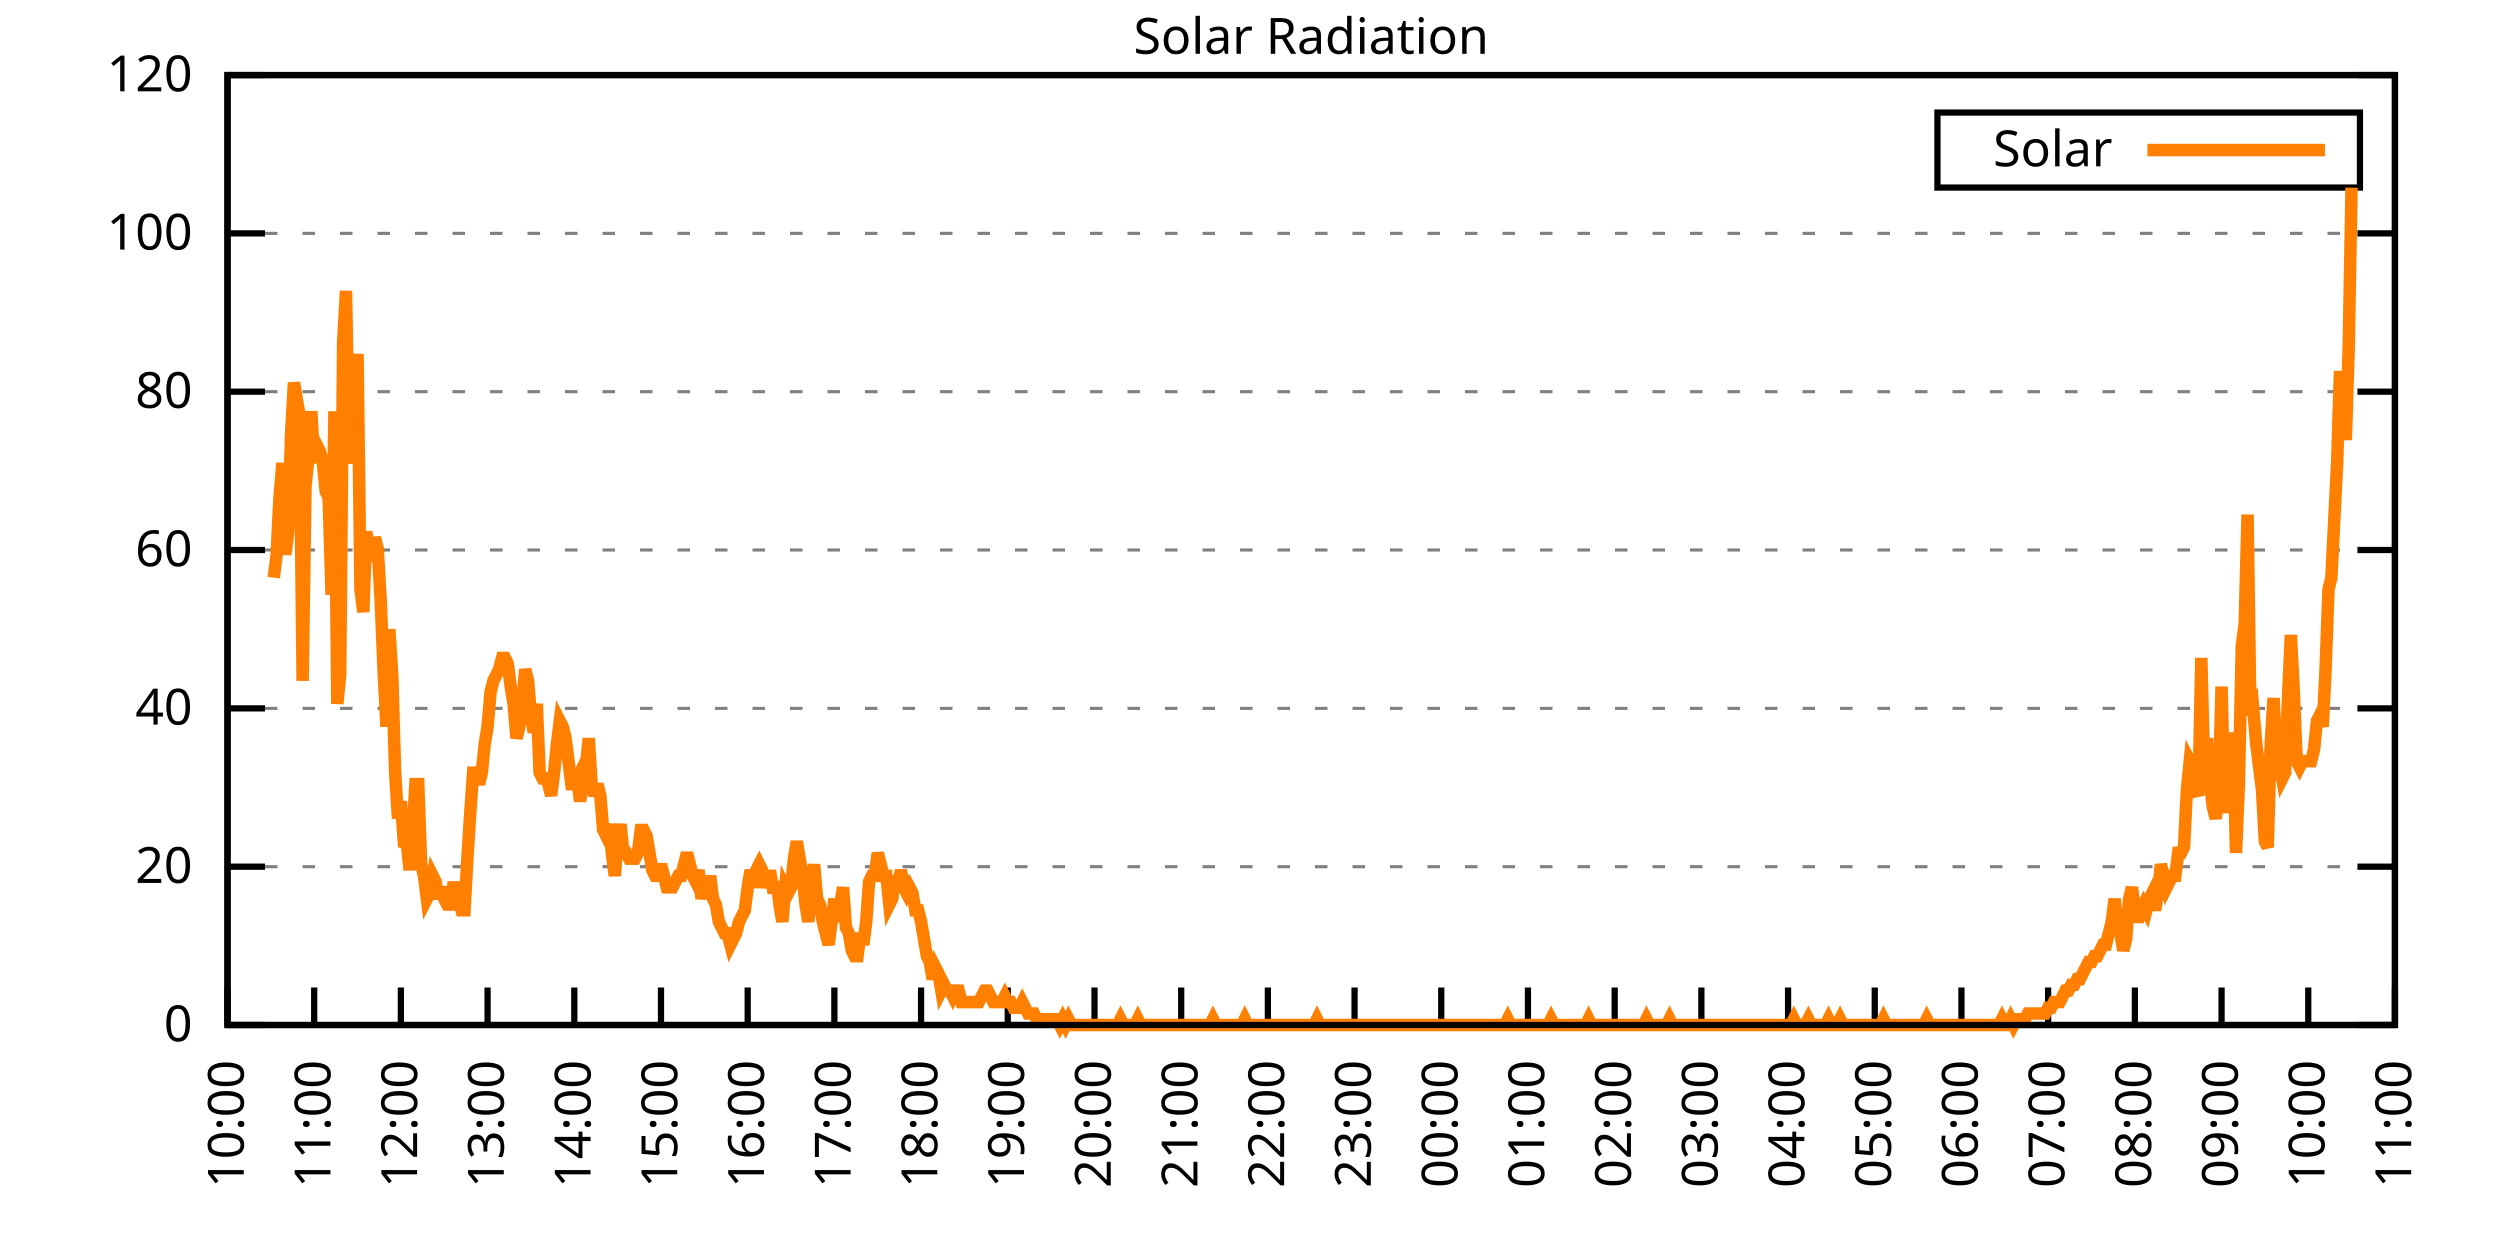
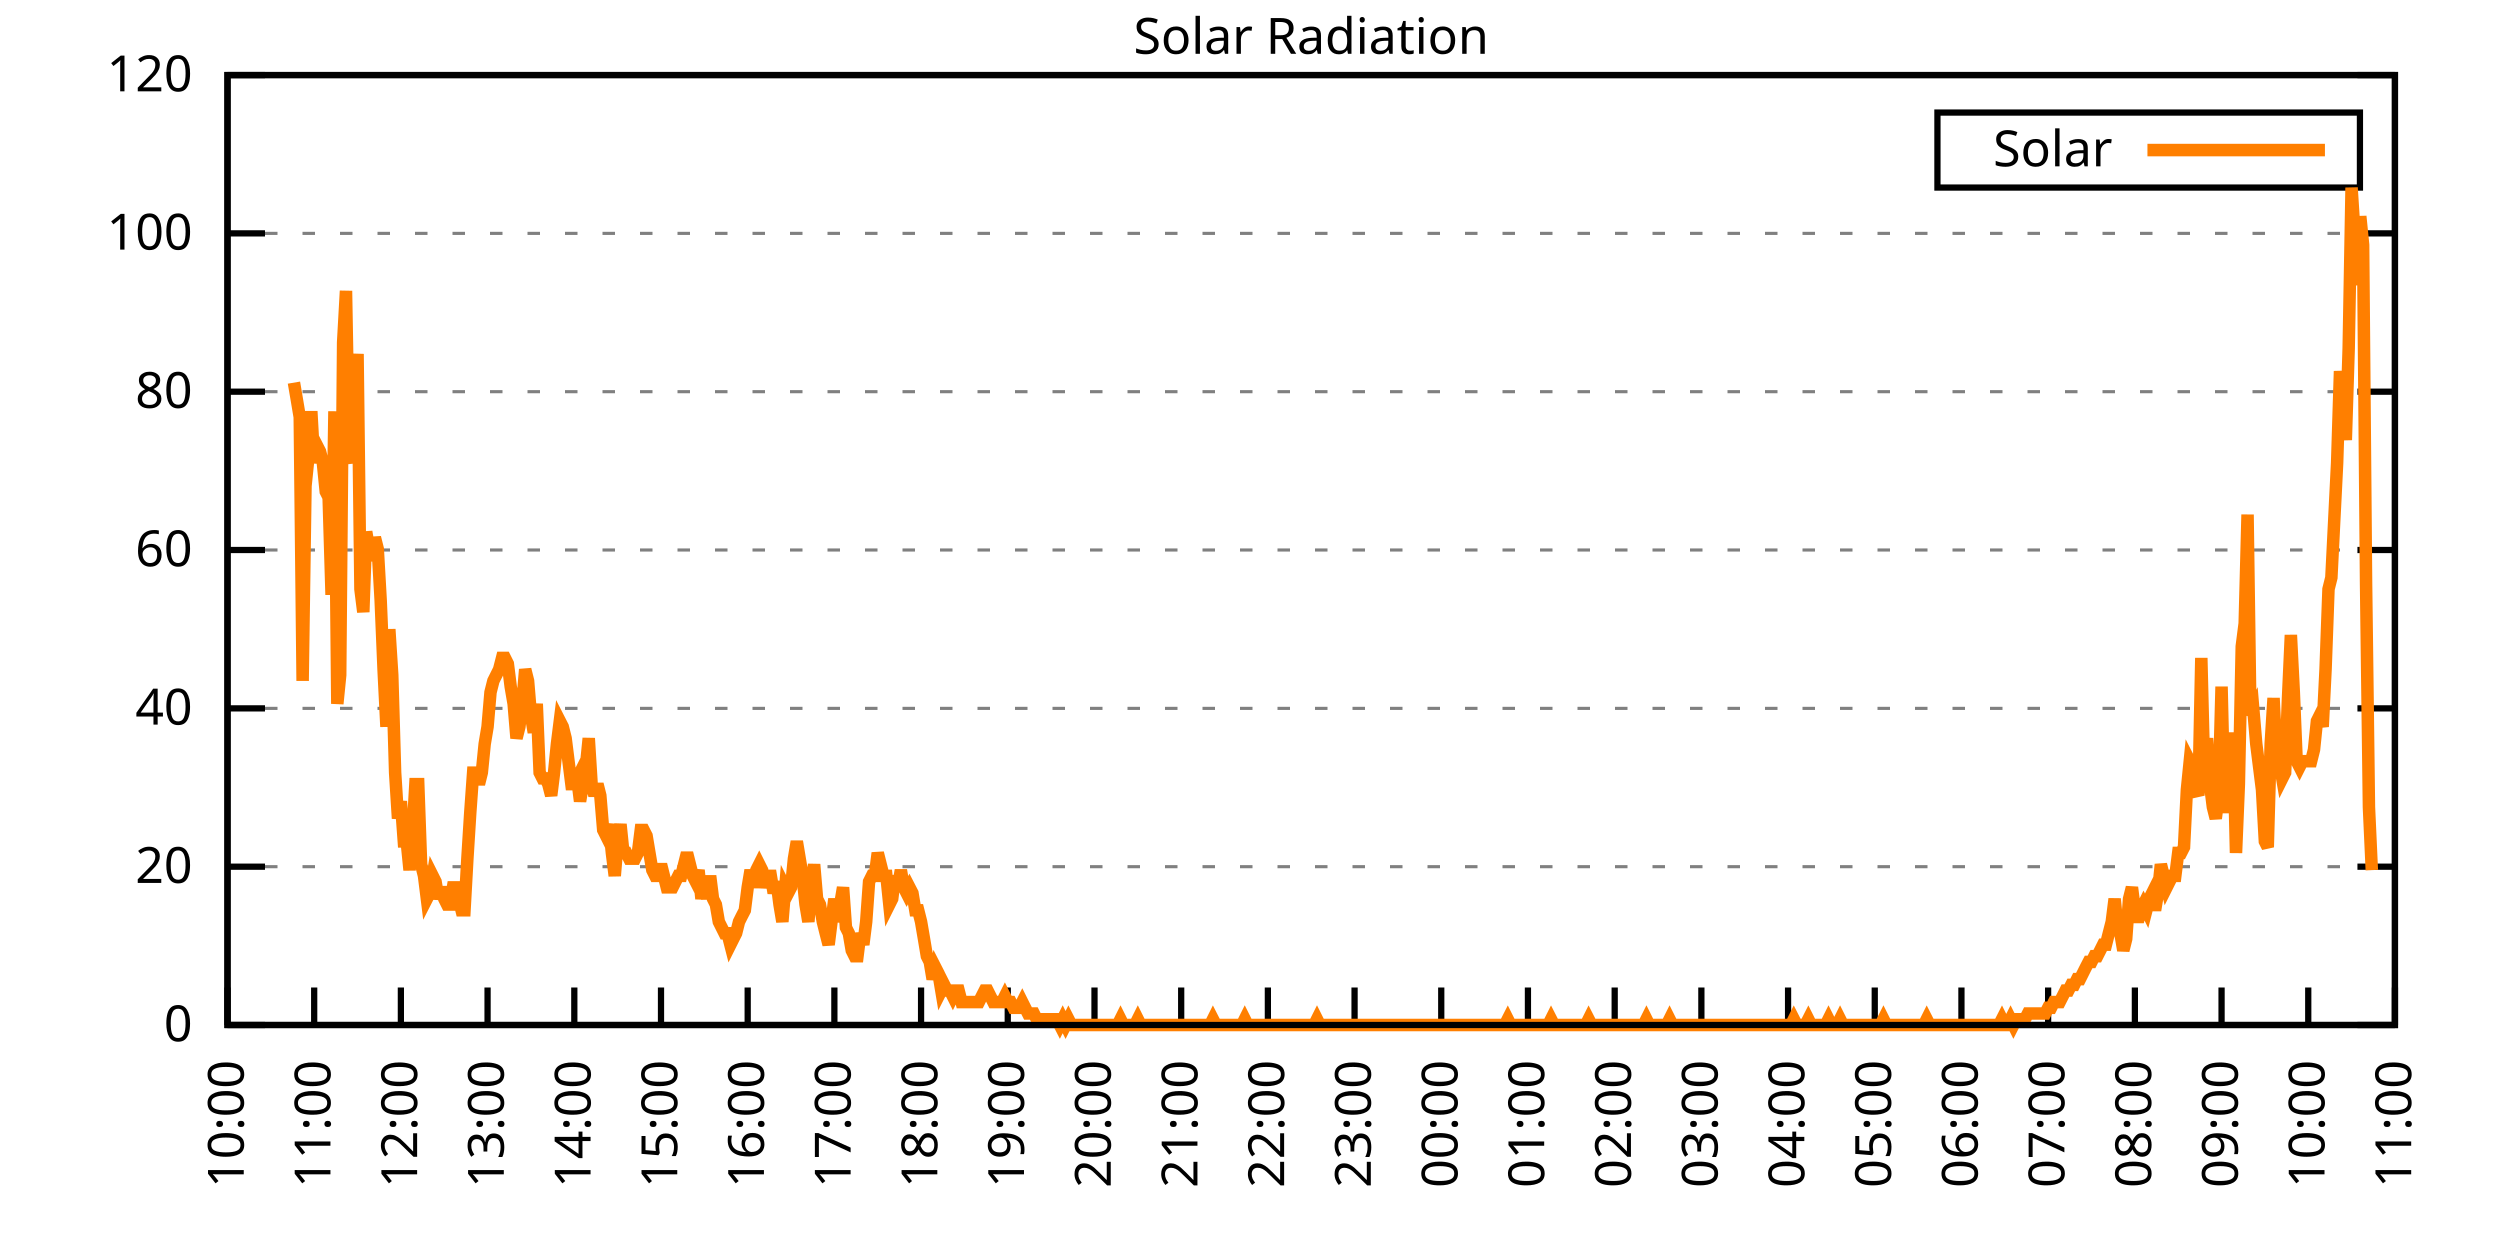
<svg xmlns="http://www.w3.org/2000/svg" xmlns:xlink="http://www.w3.org/1999/xlink" width="400" height="200" viewBox="0 0 400 200">
  <g id="gnuplot_canvas">
    <rect x="0" y="0" width="400" height="200" fill="none" />
    <defs>
      <circle id="gpDot" r="0.5" stroke-width="0.5" stroke="currentColor" />
      <path id="gpPt0" stroke-width="0.333" stroke="currentColor" d="M-1,0 h2 M0,-1 v2" />
      <path id="gpPt1" stroke-width="0.333" stroke="currentColor" d="M-1,-1 L1,1 M1,-1 L-1,1" />
      <path id="gpPt2" stroke-width="0.333" stroke="currentColor" d="M-1,0 L1,0 M0,-1 L0,1 M-1,-1 L1,1 M-1,1 L1,-1" />
      <rect id="gpPt3" stroke-width="0.333" stroke="currentColor" x="-1" y="-1" width="2" height="2" />
      <rect id="gpPt4" stroke-width="0.333" stroke="currentColor" fill="currentColor" x="-1" y="-1" width="2" height="2" />
      <circle id="gpPt5" stroke-width="0.333" stroke="currentColor" cx="0" cy="0" r="1" />
      <use xlink:href="#gpPt5" id="gpPt6" fill="currentColor" stroke="none" />
      <path id="gpPt7" stroke-width="0.333" stroke="currentColor" d="M0,-1.33 L-1.33,0.67 L1.33,0.67 z" />
      <use xlink:href="#gpPt7" id="gpPt8" fill="currentColor" stroke="none" />
      <use xlink:href="#gpPt7" id="gpPt9" stroke="currentColor" transform="rotate(180)" />
      <use xlink:href="#gpPt9" id="gpPt10" fill="currentColor" stroke="none" />
      <use xlink:href="#gpPt3" id="gpPt11" stroke="currentColor" transform="rotate(45)" />
      <use xlink:href="#gpPt11" id="gpPt12" fill="currentColor" stroke="none" />
      <path id="gpPt13" stroke-width="0.333" stroke="currentColor" d="M0,1.330 L1.265,0.411 L0.782,-1.067 L-0.782,-1.076 L-1.265,0.411 z" />
      <use xlink:href="#gpPt13" id="gpPt14" fill="currentColor" stroke="none" />
      <filter id="textbox" filterUnits="objectBoundingBox" x="0" y="0" height="1" width="1">
        <feFlood flood-color="white" flood-opacity="1" result="bgnd" />
        <feComposite in="SourceGraphic" in2="bgnd" operator="atop" />
      </filter>
      <filter id="greybox" filterUnits="objectBoundingBox" x="0" y="0" height="1" width="1">
        <feFlood flood-color="lightgrey" flood-opacity="1" result="grey" />
        <feComposite in="SourceGraphic" in2="grey" operator="atop" />
      </filter>
    </defs>
    <g fill="none" color="white" stroke="currentColor" stroke-width="1.00" stroke-linecap="butt" stroke-linejoin="miter">
</g>
    <g fill="none" color="black" stroke="currentColor" stroke-width="1.00" stroke-linecap="butt" stroke-linejoin="miter">
      <g stroke="none" shape-rendering="crispEdges">
        <polygon fill="rgb(255, 255, 255)" points="36.40,164.00 383.18,164.00 383.18,12.02 36.40,12.02 " />
      </g>
    </g>
    <g fill="none" color="black" stroke="currentColor" stroke-width="1.00" stroke-linecap="butt" stroke-linejoin="miter">
</g>
    <g fill="none" color="black" stroke="black" stroke-width="0.50" stroke-linecap="butt" stroke-linejoin="miter">
</g>
    <g fill="none" color="gray" stroke="currentColor" stroke-width="0.50" stroke-linecap="butt" stroke-linejoin="miter">
      <path stroke="gray" stroke-dasharray="2,4" class="gridline" d="M36.40,164.00 L383.19,164.00  " />
    </g>
    <g fill="none" color="gray" stroke="gray" stroke-width="1.00" stroke-linecap="butt" stroke-linejoin="miter">
</g>
    <g fill="none" color="black" stroke="currentColor" stroke-width="1.00" stroke-linecap="butt" stroke-linejoin="miter">
      <path stroke="black" d="M36.40,164.00 L42.40,164.00 M383.19,164.00 L377.19,164.00  " />
      <g transform="translate(30.80,166.60)" stroke="none" fill="black" font-family="Sans" font-size="8.00" text-anchor="end">
        <text>
          <tspan font-family="Sans"> 0</tspan>
        </text>
      </g>
    </g>
    <g fill="none" color="black" stroke="currentColor" stroke-width="1.00" stroke-linecap="butt" stroke-linejoin="miter">
</g>
    <g fill="none" color="black" stroke="black" stroke-width="0.50" stroke-linecap="butt" stroke-linejoin="miter">
</g>
    <g fill="none" color="gray" stroke="currentColor" stroke-width="0.50" stroke-linecap="butt" stroke-linejoin="miter">
      <path stroke="gray" stroke-dasharray="2,4" class="gridline" d="M36.40,138.67 L383.19,138.67  " />
    </g>
    <g fill="none" color="gray" stroke="gray" stroke-width="1.00" stroke-linecap="butt" stroke-linejoin="miter">
</g>
    <g fill="none" color="black" stroke="currentColor" stroke-width="1.00" stroke-linecap="butt" stroke-linejoin="miter">
      <path stroke="black" d="M36.40,138.67 L42.40,138.67 M383.19,138.67 L377.19,138.67  " />
      <g transform="translate(30.80,141.27)" stroke="none" fill="black" font-family="Sans" font-size="8.00" text-anchor="end">
        <text>
          <tspan font-family="Sans"> 20</tspan>
        </text>
      </g>
    </g>
    <g fill="none" color="black" stroke="currentColor" stroke-width="1.00" stroke-linecap="butt" stroke-linejoin="miter">
</g>
    <g fill="none" color="black" stroke="black" stroke-width="0.50" stroke-linecap="butt" stroke-linejoin="miter">
</g>
    <g fill="none" color="gray" stroke="currentColor" stroke-width="0.50" stroke-linecap="butt" stroke-linejoin="miter">
      <path stroke="gray" stroke-dasharray="2,4" class="gridline" d="M36.40,113.34 L383.19,113.34  " />
    </g>
    <g fill="none" color="gray" stroke="gray" stroke-width="1.00" stroke-linecap="butt" stroke-linejoin="miter">
</g>
    <g fill="none" color="black" stroke="currentColor" stroke-width="1.00" stroke-linecap="butt" stroke-linejoin="miter">
      <path stroke="black" d="M36.40,113.34 L42.40,113.34 M383.19,113.34 L377.19,113.34  " />
      <g transform="translate(30.80,115.94)" stroke="none" fill="black" font-family="Sans" font-size="8.00" text-anchor="end">
        <text>
          <tspan font-family="Sans"> 40</tspan>
        </text>
      </g>
    </g>
    <g fill="none" color="black" stroke="currentColor" stroke-width="1.00" stroke-linecap="butt" stroke-linejoin="miter">
</g>
    <g fill="none" color="black" stroke="black" stroke-width="0.50" stroke-linecap="butt" stroke-linejoin="miter">
</g>
    <g fill="none" color="gray" stroke="currentColor" stroke-width="0.50" stroke-linecap="butt" stroke-linejoin="miter">
      <path stroke="gray" stroke-dasharray="2,4" class="gridline" d="M36.40,88.00 L383.19,88.00  " />
    </g>
    <g fill="none" color="gray" stroke="gray" stroke-width="1.00" stroke-linecap="butt" stroke-linejoin="miter">
</g>
    <g fill="none" color="black" stroke="currentColor" stroke-width="1.00" stroke-linecap="butt" stroke-linejoin="miter">
      <path stroke="black" d="M36.40,88.00 L42.40,88.00 M383.19,88.00 L377.19,88.00  " />
      <g transform="translate(30.80,90.60)" stroke="none" fill="black" font-family="Sans" font-size="8.00" text-anchor="end">
        <text>
          <tspan font-family="Sans"> 60</tspan>
        </text>
      </g>
    </g>
    <g fill="none" color="black" stroke="currentColor" stroke-width="1.00" stroke-linecap="butt" stroke-linejoin="miter">
</g>
    <g fill="none" color="black" stroke="black" stroke-width="0.50" stroke-linecap="butt" stroke-linejoin="miter">
</g>
    <g fill="none" color="gray" stroke="currentColor" stroke-width="0.50" stroke-linecap="butt" stroke-linejoin="miter">
      <path stroke="gray" stroke-dasharray="2,4" class="gridline" d="M36.40,62.67 L383.19,62.67  " />
    </g>
    <g fill="none" color="gray" stroke="gray" stroke-width="1.00" stroke-linecap="butt" stroke-linejoin="miter">
</g>
    <g fill="none" color="black" stroke="currentColor" stroke-width="1.00" stroke-linecap="butt" stroke-linejoin="miter">
      <path stroke="black" d="M36.40,62.67 L42.40,62.67 M383.19,62.67 L377.19,62.67  " />
      <g transform="translate(30.80,65.27)" stroke="none" fill="black" font-family="Sans" font-size="8.00" text-anchor="end">
        <text>
          <tspan font-family="Sans"> 80</tspan>
        </text>
      </g>
    </g>
    <g fill="none" color="black" stroke="currentColor" stroke-width="1.00" stroke-linecap="butt" stroke-linejoin="miter">
</g>
    <g fill="none" color="black" stroke="black" stroke-width="0.50" stroke-linecap="butt" stroke-linejoin="miter">
</g>
    <g fill="none" color="gray" stroke="currentColor" stroke-width="0.50" stroke-linecap="butt" stroke-linejoin="miter">
      <path stroke="gray" stroke-dasharray="2,4" class="gridline" d="M36.40,37.34 L383.19,37.34  " />
    </g>
    <g fill="none" color="gray" stroke="gray" stroke-width="1.00" stroke-linecap="butt" stroke-linejoin="miter">
</g>
    <g fill="none" color="black" stroke="currentColor" stroke-width="1.00" stroke-linecap="butt" stroke-linejoin="miter">
      <path stroke="black" d="M36.40,37.34 L42.40,37.34 M383.19,37.34 L377.19,37.34  " />
      <g transform="translate(30.80,39.94)" stroke="none" fill="black" font-family="Sans" font-size="8.00" text-anchor="end">
        <text>
          <tspan font-family="Sans"> 100</tspan>
        </text>
      </g>
    </g>
    <g fill="none" color="black" stroke="currentColor" stroke-width="1.00" stroke-linecap="butt" stroke-linejoin="miter">
</g>
    <g fill="none" color="black" stroke="black" stroke-width="0.50" stroke-linecap="butt" stroke-linejoin="miter">
</g>
    <g fill="none" color="gray" stroke="currentColor" stroke-width="0.50" stroke-linecap="butt" stroke-linejoin="miter">
      <path stroke="gray" stroke-dasharray="2,4" class="gridline" d="M36.40,12.01 L383.19,12.01  " />
    </g>
    <g fill="none" color="gray" stroke="gray" stroke-width="1.00" stroke-linecap="butt" stroke-linejoin="miter">
</g>
    <g fill="none" color="black" stroke="currentColor" stroke-width="1.00" stroke-linecap="butt" stroke-linejoin="miter">
      <path stroke="black" d="M36.40,12.01 L42.40,12.01 M383.19,12.01 L377.19,12.01  " />
      <g transform="translate(30.80,14.61)" stroke="none" fill="black" font-family="Sans" font-size="8.00" text-anchor="end">
        <text>
          <tspan font-family="Sans"> 120</tspan>
        </text>
      </g>
    </g>
    <g fill="none" color="black" stroke="currentColor" stroke-width="1.00" stroke-linecap="butt" stroke-linejoin="miter">
      <path stroke="black" d="M36.40,164.00 L36.40,158.00  " />
      <g transform="translate(39.00,169.60) rotate(270.00)" stroke="none" fill="black" font-family="Sans" font-size="8.00" text-anchor="end">
        <text>
          <tspan font-family="Sans">10:00</tspan>
        </text>
      </g>
    </g>
    <g fill="none" color="black" stroke="currentColor" stroke-width="1.00" stroke-linecap="butt" stroke-linejoin="miter">
      <path stroke="black" d="M50.27,164.00 L50.27,158.00  " />
      <g transform="translate(52.87,169.60) rotate(270.00)" stroke="none" fill="black" font-family="Sans" font-size="8.00" text-anchor="end">
        <text>
          <tspan font-family="Sans">11:00</tspan>
        </text>
      </g>
    </g>
    <g fill="none" color="black" stroke="currentColor" stroke-width="1.00" stroke-linecap="butt" stroke-linejoin="miter">
      <path stroke="black" d="M64.14,164.00 L64.14,158.00  " />
      <g transform="translate(66.74,169.60) rotate(270.00)" stroke="none" fill="black" font-family="Sans" font-size="8.00" text-anchor="end">
        <text>
          <tspan font-family="Sans">12:00</tspan>
        </text>
      </g>
    </g>
    <g fill="none" color="black" stroke="currentColor" stroke-width="1.00" stroke-linecap="butt" stroke-linejoin="miter">
      <path stroke="black" d="M78.01,164.00 L78.01,158.00  " />
      <g transform="translate(80.61,169.60) rotate(270.00)" stroke="none" fill="black" font-family="Sans" font-size="8.00" text-anchor="end">
        <text>
          <tspan font-family="Sans">13:00</tspan>
        </text>
      </g>
    </g>
    <g fill="none" color="black" stroke="currentColor" stroke-width="1.00" stroke-linecap="butt" stroke-linejoin="miter">
      <path stroke="black" d="M91.89,164.00 L91.89,158.00  " />
      <g transform="translate(94.49,169.60) rotate(270.00)" stroke="none" fill="black" font-family="Sans" font-size="8.00" text-anchor="end">
        <text>
          <tspan font-family="Sans">14:00</tspan>
        </text>
      </g>
    </g>
    <g fill="none" color="black" stroke="currentColor" stroke-width="1.00" stroke-linecap="butt" stroke-linejoin="miter">
      <path stroke="black" d="M105.76,164.00 L105.76,158.00  " />
      <g transform="translate(108.36,169.60) rotate(270.00)" stroke="none" fill="black" font-family="Sans" font-size="8.00" text-anchor="end">
        <text>
          <tspan font-family="Sans">15:00</tspan>
        </text>
      </g>
    </g>
    <g fill="none" color="black" stroke="currentColor" stroke-width="1.00" stroke-linecap="butt" stroke-linejoin="miter">
      <path stroke="black" d="M119.63,164.00 L119.63,158.00  " />
      <g transform="translate(122.23,169.60) rotate(270.00)" stroke="none" fill="black" font-family="Sans" font-size="8.00" text-anchor="end">
        <text>
          <tspan font-family="Sans">16:00</tspan>
        </text>
      </g>
    </g>
    <g fill="none" color="black" stroke="currentColor" stroke-width="1.00" stroke-linecap="butt" stroke-linejoin="miter">
      <path stroke="black" d="M133.50,164.00 L133.50,158.00  " />
      <g transform="translate(136.10,169.60) rotate(270.00)" stroke="none" fill="black" font-family="Sans" font-size="8.00" text-anchor="end">
        <text>
          <tspan font-family="Sans">17:00</tspan>
        </text>
      </g>
    </g>
    <g fill="none" color="black" stroke="currentColor" stroke-width="1.00" stroke-linecap="butt" stroke-linejoin="miter">
      <path stroke="black" d="M147.37,164.00 L147.37,158.00  " />
      <g transform="translate(149.97,169.60) rotate(270.00)" stroke="none" fill="black" font-family="Sans" font-size="8.00" text-anchor="end">
        <text>
          <tspan font-family="Sans">18:00</tspan>
        </text>
      </g>
    </g>
    <g fill="none" color="black" stroke="currentColor" stroke-width="1.00" stroke-linecap="butt" stroke-linejoin="miter">
      <path stroke="black" d="M161.24,164.00 L161.24,158.00  " />
      <g transform="translate(163.84,169.60) rotate(270.00)" stroke="none" fill="black" font-family="Sans" font-size="8.00" text-anchor="end">
        <text>
          <tspan font-family="Sans">19:00</tspan>
        </text>
      </g>
    </g>
    <g fill="none" color="black" stroke="currentColor" stroke-width="1.00" stroke-linecap="butt" stroke-linejoin="miter">
      <path stroke="black" d="M175.12,164.00 L175.12,158.00  " />
      <g transform="translate(177.72,169.60) rotate(270.00)" stroke="none" fill="black" font-family="Sans" font-size="8.00" text-anchor="end">
        <text>
          <tspan font-family="Sans">20:00</tspan>
        </text>
      </g>
    </g>
    <g fill="none" color="black" stroke="currentColor" stroke-width="1.00" stroke-linecap="butt" stroke-linejoin="miter">
      <path stroke="black" d="M188.99,164.00 L188.99,158.00  " />
      <g transform="translate(191.59,169.60) rotate(270.00)" stroke="none" fill="black" font-family="Sans" font-size="8.00" text-anchor="end">
        <text>
          <tspan font-family="Sans">21:00</tspan>
        </text>
      </g>
    </g>
    <g fill="none" color="black" stroke="currentColor" stroke-width="1.00" stroke-linecap="butt" stroke-linejoin="miter">
      <path stroke="black" d="M202.86,164.00 L202.86,158.00  " />
      <g transform="translate(205.46,169.60) rotate(270.00)" stroke="none" fill="black" font-family="Sans" font-size="8.00" text-anchor="end">
        <text>
          <tspan font-family="Sans">22:00</tspan>
        </text>
      </g>
    </g>
    <g fill="none" color="black" stroke="currentColor" stroke-width="1.00" stroke-linecap="butt" stroke-linejoin="miter">
      <path stroke="black" d="M216.73,164.00 L216.73,158.00  " />
      <g transform="translate(219.33,169.60) rotate(270.00)" stroke="none" fill="black" font-family="Sans" font-size="8.00" text-anchor="end">
        <text>
          <tspan font-family="Sans">23:00</tspan>
        </text>
      </g>
    </g>
    <g fill="none" color="black" stroke="currentColor" stroke-width="1.00" stroke-linecap="butt" stroke-linejoin="miter">
      <path stroke="black" d="M230.60,164.00 L230.60,158.00  " />
      <g transform="translate(233.20,169.60) rotate(270.00)" stroke="none" fill="black" font-family="Sans" font-size="8.00" text-anchor="end">
        <text>
          <tspan font-family="Sans">00:00</tspan>
        </text>
      </g>
    </g>
    <g fill="none" color="black" stroke="currentColor" stroke-width="1.00" stroke-linecap="butt" stroke-linejoin="miter">
      <path stroke="black" d="M244.47,164.00 L244.47,158.00  " />
      <g transform="translate(247.07,169.60) rotate(270.00)" stroke="none" fill="black" font-family="Sans" font-size="8.00" text-anchor="end">
        <text>
          <tspan font-family="Sans">01:00</tspan>
        </text>
      </g>
    </g>
    <g fill="none" color="black" stroke="currentColor" stroke-width="1.00" stroke-linecap="butt" stroke-linejoin="miter">
      <path stroke="black" d="M258.35,164.00 L258.35,158.00  " />
      <g transform="translate(260.95,169.60) rotate(270.00)" stroke="none" fill="black" font-family="Sans" font-size="8.00" text-anchor="end">
        <text>
          <tspan font-family="Sans">02:00</tspan>
        </text>
      </g>
    </g>
    <g fill="none" color="black" stroke="currentColor" stroke-width="1.00" stroke-linecap="butt" stroke-linejoin="miter">
      <path stroke="black" d="M272.22,164.00 L272.22,158.00  " />
      <g transform="translate(274.82,169.60) rotate(270.00)" stroke="none" fill="black" font-family="Sans" font-size="8.00" text-anchor="end">
        <text>
          <tspan font-family="Sans">03:00</tspan>
        </text>
      </g>
    </g>
    <g fill="none" color="black" stroke="currentColor" stroke-width="1.00" stroke-linecap="butt" stroke-linejoin="miter">
      <path stroke="black" d="M286.09,164.00 L286.09,158.00  " />
      <g transform="translate(288.69,169.60) rotate(270.00)" stroke="none" fill="black" font-family="Sans" font-size="8.00" text-anchor="end">
        <text>
          <tspan font-family="Sans">04:00</tspan>
        </text>
      </g>
    </g>
    <g fill="none" color="black" stroke="currentColor" stroke-width="1.00" stroke-linecap="butt" stroke-linejoin="miter">
      <path stroke="black" d="M299.96,164.00 L299.96,158.00  " />
      <g transform="translate(302.56,169.60) rotate(270.00)" stroke="none" fill="black" font-family="Sans" font-size="8.00" text-anchor="end">
        <text>
          <tspan font-family="Sans">05:00</tspan>
        </text>
      </g>
    </g>
    <g fill="none" color="black" stroke="currentColor" stroke-width="1.00" stroke-linecap="butt" stroke-linejoin="miter">
      <path stroke="black" d="M313.83,164.00 L313.83,158.00  " />
      <g transform="translate(316.43,169.60) rotate(270.00)" stroke="none" fill="black" font-family="Sans" font-size="8.00" text-anchor="end">
        <text>
          <tspan font-family="Sans">06:00</tspan>
        </text>
      </g>
    </g>
    <g fill="none" color="black" stroke="currentColor" stroke-width="1.00" stroke-linecap="butt" stroke-linejoin="miter">
      <path stroke="black" d="M327.70,164.00 L327.70,158.00  " />
      <g transform="translate(330.30,169.60) rotate(270.00)" stroke="none" fill="black" font-family="Sans" font-size="8.00" text-anchor="end">
        <text>
          <tspan font-family="Sans">07:00</tspan>
        </text>
      </g>
    </g>
    <g fill="none" color="black" stroke="currentColor" stroke-width="1.00" stroke-linecap="butt" stroke-linejoin="miter">
      <path stroke="black" d="M341.58,164.00 L341.58,158.00  " />
      <g transform="translate(344.18,169.60) rotate(270.00)" stroke="none" fill="black" font-family="Sans" font-size="8.00" text-anchor="end">
        <text>
          <tspan font-family="Sans">08:00</tspan>
        </text>
      </g>
    </g>
    <g fill="none" color="black" stroke="currentColor" stroke-width="1.00" stroke-linecap="butt" stroke-linejoin="miter">
      <path stroke="black" d="M355.45,164.00 L355.45,158.00  " />
      <g transform="translate(358.05,169.60) rotate(270.00)" stroke="none" fill="black" font-family="Sans" font-size="8.00" text-anchor="end">
        <text>
          <tspan font-family="Sans">09:00</tspan>
        </text>
      </g>
    </g>
    <g fill="none" color="black" stroke="currentColor" stroke-width="1.00" stroke-linecap="butt" stroke-linejoin="miter">
      <path stroke="black" d="M369.32,164.00 L369.32,158.00  " />
      <g transform="translate(371.92,169.60) rotate(270.00)" stroke="none" fill="black" font-family="Sans" font-size="8.00" text-anchor="end">
        <text>
          <tspan font-family="Sans">10:00</tspan>
        </text>
      </g>
    </g>
    <g fill="none" color="black" stroke="currentColor" stroke-width="1.00" stroke-linecap="butt" stroke-linejoin="miter">
      <path stroke="black" d="M383.19,164.00 L383.19,158.00  " />
      <g transform="translate(385.79,169.60) rotate(270.00)" stroke="none" fill="black" font-family="Sans" font-size="8.00" text-anchor="end">
        <text>
          <tspan font-family="Sans">11:00</tspan>
        </text>
      </g>
    </g>
    <g fill="none" color="black" stroke="currentColor" stroke-width="1.00" stroke-linecap="butt" stroke-linejoin="miter">
</g>
    <g fill="none" color="black" stroke="currentColor" stroke-width="1.00" stroke-linecap="butt" stroke-linejoin="miter">
      <path stroke="black" d="M36.40,12.01 L36.40,164.00 L383.19,164.00 L383.19,12.01 L36.40,12.01 Z  " />
    </g>
    <g fill="none" color="black" stroke="currentColor" stroke-width="1.00" stroke-linecap="butt" stroke-linejoin="miter">
</g>
    <g fill="none" color="black" stroke="currentColor" stroke-width="1.00" stroke-linecap="butt" stroke-linejoin="miter">
      <path stroke="black" d="M309.99,30.01 L309.99,18.01 L377.59,18.01 L377.59,30.01 L309.99,30.01 Z  " />
    </g>
    <g id="Solar_Radiation_plot_1">
      <g fill="none" color="white" stroke="black" stroke-width="2.00" stroke-linecap="butt" stroke-linejoin="miter">
</g>
      <g fill="none" color="black" stroke="currentColor" stroke-width="2.00" stroke-linecap="butt" stroke-linejoin="miter">
        <g transform="translate(337.99,26.61)" stroke="none" fill="black" font-family="Sans" font-size="8.00" text-anchor="end">
          <text>
            <tspan font-family="Sans">Solar</tspan>
          </text>
        </g>
      </g>
      <g fill="none" color="black" stroke="currentColor" stroke-width="2.00" stroke-linecap="butt" stroke-linejoin="miter">
-         <path stroke="rgb(255, 127,   0)" d="M343.59,24.01 L371.99,24.01 M43.80,92.42 L44.26,88.75 L44.72,79.57 L45.19,74.07 L45.65,88.75 L46.11,85.08   L46.57,69.48 L47.03,61.22 L47.50,63.97 L47.96,66.73 L48.42,108.94 L48.88,77.74 L49.35,73.15 L49.81,65.81   L50.27,74.07 L50.73,71.31 L51.20,72.23 L51.66,74.07 L52.12,78.66 L52.58,79.57 L53.05,95.17 L53.51,65.81   L53.97,112.61 L54.43,108.02 L54.90,54.80 L55.36,46.54 L55.82,72.23 L56.28,74.07 L56.75,63.05 L57.21,56.63   L57.67,94.26 L58.13,97.93 L58.59,85.08 L59.06,87.83 L59.52,89.67 L59.98,86.00 L60.44,87.83 L60.91,96.09   L61.37,107.10 L61.83,116.28 L62.29,100.68 L62.76,108.02 L63.22,123.62 L63.68,130.96 L64.14,128.21 L64.61,134.63   L65.07,134.63 L65.53,139.22 L65.99,133.72 L66.46,125.46 L66.92,125.46 L67.38,138.30 L67.84,140.14 L68.30,143.81   L68.77,142.89 L69.23,140.14 L69.69,141.06 L70.15,143.81 L70.62,141.98 L71.08,143.81 L71.54,144.73 L72.00,144.73   L72.47,141.98 L72.93,141.98 L73.39,143.81 L73.85,145.65 L74.32,145.65 L74.78,137.39 L75.24,130.05 L75.70,123.62   L76.17,123.62 L76.63,125.46 L77.09,123.62 L77.55,119.03 L78.01,116.28 L78.48,110.77 L78.94,108.94 L79.40,108.02   L79.86,107.10 L80.33,105.27 L80.79,105.27 L81.25,106.19 L81.71,109.86 L82.18,112.61 L82.64,118.12 L83.10,116.28   L83.56,112.61 L84.03,107.10 L84.49,108.94 L84.95,114.44 L85.41,117.20 L85.88,112.61 L86.34,123.62 L86.80,124.54   L87.26,124.54 L87.72,125.46 L88.19,127.29 L88.65,123.62 L89.11,119.03 L89.57,115.36 L90.04,116.28 L90.50,118.12   L90.96,121.79 L91.42,125.46 L91.89,125.46 L92.35,124.54 L92.81,128.21 L93.27,125.46 L93.74,122.70 L94.20,118.12   L94.66,125.46 L95.12,127.29 L95.59,125.46 L96.05,127.29 L96.51,132.80 L96.97,133.72 L97.44,131.88 L97.90,136.47   L98.36,140.14 L98.82,134.63 L99.28,131.88 L99.75,136.47 L100.21,136.47 L100.67,137.39 L101.13,137.39 L101.60,137.39   L102.06,136.47 L102.52,132.80 L102.98,132.80 L103.45,133.72 L103.91,136.47 L104.37,139.22 L104.83,140.14 L105.30,140.14   L105.76,138.30 L106.22,140.14 L106.68,141.98 L107.15,141.98 L107.61,141.98 L108.07,141.06 L108.53,140.14 L108.99,140.14   L109.46,138.30 L109.92,136.47 L110.38,138.30 L110.84,140.14 L111.31,141.06 L111.77,139.22 L112.23,143.81 L112.69,141.06   L113.16,143.81 L113.62,140.14 L114.08,143.81 L114.54,144.73 L115.01,147.48 L115.47,148.40 L115.93,149.32 L116.39,149.32   L116.86,151.15 L117.32,150.23 L117.78,149.32 L118.24,147.48 L118.70,146.56 L119.17,145.65 L119.63,141.98 L120.09,139.22   L120.55,141.98 L121.02,139.22 L121.48,138.30 L121.94,139.22 L122.40,141.98 L122.87,140.14 L123.33,140.14 L123.79,142.89   L124.25,141.06 L124.72,144.73 L125.18,147.48 L125.64,141.98 L126.10,142.89 L126.57,141.98 L127.03,137.39 L127.49,134.63   L127.95,137.39 L128.41,140.14 L128.88,144.73 L129.34,147.48 L129.80,141.98 L130.26,138.30 L130.73,143.81 L131.19,144.73   L131.65,147.48 L132.11,149.32 L132.58,151.15 L133.04,147.48 L133.50,143.81 L133.96,147.48 L134.43,144.73 L134.89,141.98   L135.35,148.40 L135.81,149.32 L136.28,152.07 L136.74,152.99 L137.20,152.99 L137.66,149.32 L138.13,151.15 L138.59,147.48   L139.05,141.06 L139.51,140.14 L139.97,140.14 L140.44,136.47 L140.90,138.30 L141.36,140.14 L141.82,140.14 L142.29,144.73   L142.75,143.81 L143.21,140.14 L143.67,141.98 L144.14,139.22 L144.60,141.98 L145.06,142.89 L145.52,141.98 L145.99,142.89   L146.45,145.65 L146.91,145.65 L147.37,147.48 L147.84,150.23 L148.30,152.99 L148.76,153.91 L149.22,156.66 L149.68,154.82   L150.15,155.74 L150.61,158.49 L151.07,157.58 L151.53,158.49 L152.00,158.49 L152.46,159.41 L152.92,158.49 L153.38,158.49   L153.85,160.33 L154.31,160.33 L154.77,160.33 L155.23,160.33 L155.70,160.33 L156.16,160.33 L156.62,160.33 L157.08,159.41   L157.55,158.49 L158.01,158.49 L158.47,159.41 L158.93,160.33 L159.39,160.33 L159.86,160.33 L160.32,160.33 L160.78,159.41   L161.24,160.33 L161.71,160.33 L162.17,161.25 L162.63,161.25 L163.09,161.25 L163.56,160.33 L164.02,161.25 L164.48,162.16   L164.94,162.16 L165.41,162.16 L165.87,163.08 L166.33,163.08 L166.79,163.08 L167.26,163.08 L167.72,163.08 L168.18,163.08   L168.64,163.08 L169.10,163.08 L169.57,164.00 L170.03,163.08 L170.49,164.00 L170.95,163.08 L171.42,164.00 L171.88,164.00   L172.34,164.00 L172.80,164.00 L173.27,164.00 L173.73,164.00 L174.19,164.00 L174.65,164.00 L175.12,164.00 L175.58,164.00   L176.04,164.00 L176.50,164.00 L176.97,164.00 L177.43,164.00 L177.89,164.00 L178.35,164.00 L178.82,164.00 L179.28,163.08   L179.74,164.00 L180.20,164.00 L180.66,164.00 L181.13,164.00 L181.59,164.00 L182.05,163.08 L182.51,164.00 L182.98,164.00   L183.44,164.00 L183.90,164.00 L184.36,164.00 L184.83,164.00 L185.29,164.00 L185.75,164.00 L186.21,164.00 L187.14,164.00   L187.60,164.00 L188.06,164.00 L188.53,164.00 L188.99,164.00 L189.45,164.00 L189.91,164.00 L190.37,164.00 L190.84,164.00   L191.30,164.00 L191.76,164.00 L192.22,164.00 L192.69,164.00 L193.15,164.00 L193.61,164.00 L194.07,163.08 L194.54,164.00   L195.00,164.00 L195.46,164.00 L195.92,164.00 L196.39,164.00 L196.85,164.00 L197.31,164.00 L197.77,164.00 L198.24,164.00   L198.70,164.00 L199.16,163.08 L199.62,164.00 L200.08,164.00 L200.55,164.00 L201.01,164.00 L201.47,164.00 L201.93,164.00   L202.40,164.00 L202.86,164.00 L203.32,164.00 L203.78,164.00 L204.25,164.00 L204.71,164.00 L205.17,164.00 L205.63,164.00   L206.10,164.00 L206.56,164.00 L207.02,164.00 L207.48,164.00 L207.95,164.00 L208.41,164.00 L208.87,164.00 L209.33,164.00   L209.80,164.00 L210.26,164.00 L210.72,163.08 L211.18,164.00 L211.64,164.00 L212.11,164.00 L212.57,164.00 L213.03,164.00   L213.49,164.00 L213.96,164.00 L214.42,164.00 L214.88,164.00 L215.34,164.00 L215.81,164.00 L216.27,164.00 L216.73,164.00   L217.19,164.00 L217.66,164.00 L218.12,164.00 L218.58,164.00 L219.04,164.00 L219.51,164.00 L219.97,164.00 L220.43,164.00   L220.89,164.00 L221.35,164.00 L221.82,164.00 L222.28,164.00 L222.74,164.00 L223.20,164.00 L223.67,164.00 L224.13,164.00   L224.59,164.00 L225.05,164.00 L225.52,164.00 L225.98,164.00 L226.44,164.00 L226.90,164.00 L227.37,164.00 L227.83,164.00   L228.29,164.00 L228.75,164.00 L229.22,164.00 L229.68,164.00 L230.14,164.00 L230.60,164.00 L231.06,164.00 L231.53,164.00   L231.99,164.00 L232.45,164.00 L232.91,164.00 L233.38,164.00 L233.84,164.00 L234.30,164.00 L234.76,164.00 L235.23,164.00   L235.69,164.00 L236.15,164.00 L236.61,164.00 L237.08,164.00 L237.54,164.00 L238.00,164.00 L238.46,164.00 L238.93,164.00   L239.39,164.00 L239.85,164.00 L240.31,164.00 L240.77,164.00 L241.24,163.08 L241.70,164.00 L242.16,164.00 L242.62,164.00   L243.09,164.00 L243.55,164.00 L244.01,164.00 L244.47,164.00 L244.94,164.00 L245.40,164.00 L245.86,164.00 L246.32,164.00   L246.79,164.00 L247.25,164.00 L247.71,164.00 L248.17,163.08 L248.64,164.00 L249.10,164.00 L249.56,164.00 L250.02,164.00   L250.49,164.00 L250.95,164.00 L251.41,164.00 L251.87,164.00 L252.33,164.00 L252.80,164.00 L253.26,164.00 L253.72,164.00   L254.18,163.08 L254.65,164.00 L255.11,164.00 L255.57,164.00 L256.03,164.00 L256.50,164.00 L256.96,164.00 L257.42,164.00   L257.88,164.00 L258.35,164.00 L258.81,164.00 L259.27,164.00 L259.73,164.00 L260.20,164.00 L260.66,164.00 L261.12,164.00   L261.58,164.00 L262.04,164.00 L262.51,164.00 L262.97,164.00 L263.43,163.08 L263.89,164.00 L264.36,164.00 L264.82,164.00   L265.28,164.00 L265.74,164.00 L266.21,164.00 L266.67,164.00 L267.13,163.08 L267.59,164.00 L268.06,164.00 L268.52,164.00   L268.98,164.00 L269.44,164.00 L269.91,164.00 L270.37,164.00 L270.83,164.00 L271.29,164.00 L271.75,164.00 L272.22,164.00   L272.68,164.00 L273.14,164.00 L273.60,164.00 L274.07,164.00 L274.53,164.00 L274.99,164.00 L275.45,164.00 L275.92,164.00   L276.38,164.00 L276.84,164.00 L277.30,164.00 L277.77,164.00 L278.23,164.00 L278.69,164.00 L279.15,164.00 L279.62,164.00   L280.08,164.00 L280.54,164.00 L281.00,164.00 L281.46,164.00 L281.93,164.00 L282.39,164.00 L282.85,164.00 L283.31,164.00   L283.78,164.00 L284.24,164.00 L284.70,164.00 L285.16,164.00 L285.63,164.00 L286.09,164.00 L286.55,164.00 L287.01,163.08   L287.48,164.00 L287.94,164.00 L288.40,164.00 L288.86,164.00 L289.33,163.08 L289.79,164.00 L290.25,164.00 L290.71,164.00   L291.18,164.00 L291.64,164.00 L292.10,164.00 L292.56,163.08 L293.02,164.00 L293.49,164.00 L293.95,164.00 L294.41,163.08   L294.87,164.00 L295.34,164.00 L295.80,164.00 L296.26,164.00 L296.72,164.00 L297.19,164.00 L297.65,164.00 L298.11,164.00   L298.57,164.00 L299.04,164.00 L299.50,164.00 L299.96,164.00 L300.42,164.00 L300.89,164.00 L301.35,163.08 L301.81,164.00   L302.27,164.00 L302.73,164.00 L303.20,164.00 L303.66,164.00 L304.12,164.00 L304.58,164.00 L305.05,164.00 L305.51,164.00   L305.97,164.00 L306.43,164.00 L306.90,164.00 L307.36,164.00 L307.82,164.00 L308.28,163.08 L308.75,164.00 L309.21,164.00   L309.67,164.00 L310.13,164.00 L310.60,164.00 L311.06,164.00 L311.52,164.00 L311.98,164.00 L312.44,164.00 L312.91,164.00   L313.37,164.00 L313.83,164.00 L314.29,164.00 L314.76,164.00 L315.22,164.00 L315.68,164.00 L316.14,164.00 L316.61,164.00   L317.07,164.00 L317.53,164.00 L317.99,164.00 L318.46,164.00 L318.92,164.00 L319.38,164.00 L319.84,164.00 L320.31,163.08   L320.77,164.00 L321.23,164.00 L321.69,163.08 L322.15,164.00 L322.62,163.08 L323.08,163.08 L323.54,163.08 L324.00,163.08   L324.47,162.16 L324.93,162.16 L325.39,162.16 L325.85,162.16 L326.32,162.16 L326.78,162.16 L327.24,162.16 L327.70,161.25   L328.17,161.25 L328.63,160.33 L329.09,160.33 L329.55,160.33 L330.02,159.41 L330.48,158.49 L330.94,158.49 L331.40,157.58   L331.87,157.58 L332.33,156.66 L332.79,156.66 L333.25,155.74 L333.71,154.82 L334.18,153.91 L334.64,153.91 L335.10,152.99   L335.56,152.99 L336.03,152.07 L336.49,151.15 L336.95,151.15 L337.41,149.32 L337.88,147.48 L338.34,143.81 L338.80,148.40   L339.26,149.32 L339.73,152.07 L340.19,150.23 L340.65,143.81 L341.11,141.98 L341.58,145.65 L342.04,147.48 L342.50,145.65   L342.96,144.73 L343.42,145.65 L343.89,143.81 L344.35,142.89 L344.81,145.65 L345.27,142.89 L345.74,138.30 L346.20,140.14   L346.66,141.98 L347.12,141.06 L347.59,140.14 L348.05,140.14 L348.51,136.47 L348.97,136.47 L349.44,135.55 L349.90,126.37   L350.36,121.79 L350.82,122.70 L351.29,126.37 L351.75,127.29 L352.21,105.27 L352.67,123.62 L353.13,118.12 L353.60,125.46   L354.06,129.13 L354.52,130.96 L354.98,127.29 L355.45,109.86 L355.91,129.13 L356.37,129.13 L356.83,128.21 L357.30,117.20   L357.76,136.47 L358.22,125.46 L358.68,103.43 L359.15,99.76 L359.61,82.33 L360.07,114.44 L360.53,113.53 L361.00,119.03   L361.46,122.70 L361.92,126.37 L362.38,134.63 L362.84,135.55 L363.31,119.03 L363.77,111.69 L364.23,120.87 L364.69,121.79   L365.16,124.54 L365.62,123.62 L366.08,111.69 L366.54,101.60 L367.01,110.77 L367.47,121.79 L367.93,122.70 L368.39,121.79   L368.86,121.79 L369.32,121.79 L369.78,121.79 L370.24,119.95 L370.71,115.36 L371.17,114.44 L371.63,116.28 L372.09,107.10   L372.56,94.26 L373.02,92.42 L373.48,83.24 L373.94,74.07 L374.40,59.38 L374.87,64.89 L375.33,70.40 L375.79,55.71   L376.25,30.02  " />
+         <path stroke="rgb(255, 127,   0)" d="M343.59,24.01 L371.99,24.01 M47.03,61.22 L47.50,63.97 L47.96,66.73 L48.42,108.94 L48.88,77.74 L49.35,73.15   L49.81,65.81 L50.27,74.07 L50.73,71.31 L51.20,72.23 L51.66,74.07 L52.12,78.66 L52.58,79.57 L53.05,95.17   L53.51,65.81 L53.97,112.61 L54.43,108.02 L54.90,54.80 L55.36,46.54 L55.82,72.23 L56.28,74.07 L56.75,63.05   L57.21,56.63 L57.67,94.26 L58.13,97.93 L58.59,85.08 L59.06,87.83 L59.52,89.67 L59.98,86.00 L60.44,87.83   L60.91,96.09 L61.37,107.10 L61.83,116.28 L62.29,100.68 L62.76,108.02 L63.22,123.62 L63.68,130.96 L64.14,128.21   L64.61,134.63 L65.07,134.63 L65.53,139.22 L65.99,133.72 L66.46,125.46 L66.92,125.46 L67.38,138.30 L67.84,140.14   L68.30,143.81 L68.77,142.89 L69.23,140.14 L69.69,141.06 L70.15,143.81 L70.62,141.98 L71.08,143.81 L71.54,144.73   L72.00,144.73 L72.47,141.98 L72.93,141.98 L73.39,143.81 L73.85,145.65 L74.32,145.65 L74.78,137.39 L75.24,130.05   L75.70,123.62 L76.17,123.62 L76.63,125.46 L77.09,123.62 L77.55,119.03 L78.01,116.28 L78.48,110.77 L78.94,108.94   L79.40,108.02 L79.86,107.10 L80.33,105.27 L80.79,105.27 L81.25,106.19 L81.71,109.86 L82.18,112.61 L82.64,118.12   L83.10,116.28 L83.56,112.61 L84.03,107.10 L84.49,108.94 L84.95,114.44 L85.41,117.20 L85.88,112.61 L86.34,123.62   L86.80,124.54 L87.26,124.54 L87.72,125.46 L88.19,127.29 L88.65,123.62 L89.11,119.03 L89.57,115.36 L90.04,116.28   L90.50,118.12 L90.96,121.79 L91.42,125.46 L91.89,125.46 L92.35,124.54 L92.81,128.21 L93.27,125.46 L93.74,122.70   L94.20,118.12 L94.66,125.46 L95.12,127.29 L95.59,125.46 L96.05,127.29 L96.51,132.80 L96.97,133.72 L97.44,131.88   L97.90,136.47 L98.36,140.14 L98.82,134.63 L99.28,131.88 L99.75,136.47 L100.21,136.47 L100.67,137.39 L101.13,137.39   L101.60,137.39 L102.06,136.47 L102.52,132.80 L102.98,132.80 L103.45,133.72 L103.91,136.47 L104.37,139.22 L104.83,140.14   L105.30,140.14 L105.76,138.30 L106.22,140.14 L106.68,141.98 L107.15,141.98 L107.61,141.98 L108.07,141.06 L108.53,140.14   L108.99,140.14 L109.46,138.30 L109.92,136.47 L110.38,138.30 L110.84,140.14 L111.31,141.06 L111.77,139.22 L112.23,143.81   L112.69,141.06 L113.16,143.81 L113.62,140.14 L114.08,143.81 L114.54,144.73 L115.01,147.48 L115.47,148.40 L115.93,149.32   L116.39,149.32 L116.86,151.15 L117.32,150.23 L117.78,149.32 L118.24,147.48 L118.70,146.56 L119.17,145.65 L119.63,141.98   L120.09,139.22 L120.55,141.98 L121.02,139.22 L121.48,138.30 L121.94,139.22 L122.40,141.98 L122.87,140.14 L123.33,140.14   L123.79,142.89 L124.25,141.06 L124.72,144.73 L125.18,147.48 L125.64,141.98 L126.10,142.89 L126.57,141.98 L127.03,137.39   L127.49,134.63 L127.95,137.39 L128.41,140.14 L128.88,144.73 L129.34,147.48 L129.80,141.98 L130.26,138.30 L130.73,143.81   L131.19,144.73 L131.65,147.48 L132.11,149.32 L132.58,151.15 L133.04,147.48 L133.50,143.81 L133.96,147.48 L134.43,144.73   L134.89,141.98 L135.35,148.40 L135.81,149.32 L136.28,152.07 L136.74,152.99 L137.20,152.99 L137.66,149.32 L138.13,151.15   L138.59,147.48 L139.05,141.06 L139.51,140.14 L139.97,140.14 L140.44,136.47 L140.90,138.30 L141.36,140.14 L141.82,140.14   L142.29,144.73 L142.75,143.81 L143.21,140.14 L143.67,141.98 L144.14,139.22 L144.60,141.98 L145.06,142.89 L145.52,141.98   L145.99,142.89 L146.45,145.65 L146.91,145.65 L147.37,147.48 L147.84,150.23 L148.30,152.99 L148.76,153.91 L149.22,156.66   L149.68,154.82 L150.15,155.74 L150.61,158.49 L151.07,157.58 L151.53,158.49 L152.00,158.49 L152.46,159.41 L152.92,158.49   L153.38,158.49 L153.85,160.33 L154.31,160.33 L154.77,160.33 L155.23,160.33 L155.70,160.33 L156.16,160.33 L156.62,160.33   L157.08,159.41 L157.55,158.49 L158.01,158.49 L158.47,159.41 L158.93,160.33 L159.39,160.33 L159.86,160.33 L160.32,160.33   L160.78,159.41 L161.24,160.33 L161.71,160.33 L162.17,161.25 L162.63,161.25 L163.09,161.25 L163.56,160.33 L164.02,161.25   L164.48,162.16 L164.94,162.16 L165.41,162.16 L165.87,163.08 L166.33,163.08 L166.79,163.08 L167.26,163.08 L167.72,163.08   L168.18,163.08 L168.64,163.08 L169.10,163.08 L169.57,164.00 L170.03,163.08 L170.49,164.00 L170.95,163.08 L171.42,164.00   L171.88,164.00 L172.34,164.00 L172.80,164.00 L173.27,164.00 L173.73,164.00 L174.19,164.00 L174.65,164.00 L175.12,164.00   L175.58,164.00 L176.04,164.00 L176.50,164.00 L176.97,164.00 L177.43,164.00 L177.89,164.00 L178.35,164.00 L178.82,164.00   L179.28,163.08 L179.74,164.00 L180.20,164.00 L180.66,164.00 L181.13,164.00 L181.59,164.00 L182.05,163.08 L182.51,164.00   L182.98,164.00 L183.44,164.00 L183.90,164.00 L184.36,164.00 L184.83,164.00 L185.29,164.00 L185.75,164.00 L186.21,164.00   L187.14,164.00 L187.60,164.00 L188.06,164.00 L188.53,164.00 L188.99,164.00 L189.45,164.00 L189.91,164.00 L190.37,164.00   L190.84,164.00 L191.30,164.00 L191.76,164.00 L192.22,164.00 L192.69,164.00 L193.15,164.00 L193.61,164.00 L194.07,163.08   L194.54,164.00 L195.00,164.00 L195.46,164.00 L195.92,164.00 L196.39,164.00 L196.85,164.00 L197.31,164.00 L197.77,164.00   L198.24,164.00 L198.70,164.00 L199.16,163.08 L199.62,164.00 L200.08,164.00 L200.55,164.00 L201.01,164.00 L201.47,164.00   L201.93,164.00 L202.40,164.00 L202.86,164.00 L203.32,164.00 L203.78,164.00 L204.25,164.00 L204.71,164.00 L205.17,164.00   L205.63,164.00 L206.10,164.00 L206.56,164.00 L207.02,164.00 L207.48,164.00 L207.95,164.00 L208.41,164.00 L208.87,164.00   L209.33,164.00 L209.80,164.00 L210.26,164.00 L210.72,163.08 L211.18,164.00 L211.64,164.00 L212.11,164.00 L212.57,164.00   L213.03,164.00 L213.49,164.00 L213.96,164.00 L214.42,164.00 L214.88,164.00 L215.34,164.00 L215.81,164.00 L216.27,164.00   L216.73,164.00 L217.19,164.00 L217.66,164.00 L218.12,164.00 L218.58,164.00 L219.04,164.00 L219.51,164.00 L219.97,164.00   L220.43,164.00 L220.89,164.00 L221.35,164.00 L221.82,164.00 L222.28,164.00 L222.74,164.00 L223.20,164.00 L223.67,164.00   L224.13,164.00 L224.59,164.00 L225.05,164.00 L225.52,164.00 L225.98,164.00 L226.44,164.00 L226.90,164.00 L227.37,164.00   L227.83,164.00 L228.29,164.00 L228.75,164.00 L229.22,164.00 L229.68,164.00 L230.14,164.00 L230.60,164.00 L231.06,164.00   L231.53,164.00 L231.99,164.00 L232.45,164.00 L232.91,164.00 L233.38,164.00 L233.84,164.00 L234.30,164.00 L234.76,164.00   L235.23,164.00 L235.69,164.00 L236.15,164.00 L236.61,164.00 L237.08,164.00 L237.54,164.00 L238.00,164.00 L238.46,164.00   L238.93,164.00 L239.39,164.00 L239.85,164.00 L240.31,164.00 L240.77,164.00 L241.24,163.08 L241.70,164.00 L242.16,164.00   L242.62,164.00 L243.09,164.00 L243.55,164.00 L244.01,164.00 L244.47,164.00 L244.94,164.00 L245.40,164.00 L245.86,164.00   L246.32,164.00 L246.79,164.00 L247.25,164.00 L247.71,164.00 L248.17,163.08 L248.64,164.00 L249.10,164.00 L249.56,164.00   L250.02,164.00 L250.49,164.00 L250.95,164.00 L251.41,164.00 L251.87,164.00 L252.33,164.00 L252.80,164.00 L253.26,164.00   L253.72,164.00 L254.18,163.08 L254.65,164.00 L255.11,164.00 L255.57,164.00 L256.03,164.00 L256.50,164.00 L256.96,164.00   L257.42,164.00 L257.88,164.00 L258.35,164.00 L258.81,164.00 L259.27,164.00 L259.73,164.00 L260.20,164.00 L260.66,164.00   L261.12,164.00 L261.58,164.00 L262.04,164.00 L262.51,164.00 L262.97,164.00 L263.43,163.08 L263.89,164.00 L264.36,164.00   L264.82,164.00 L265.28,164.00 L265.74,164.00 L266.21,164.00 L266.67,164.00 L267.13,163.08 L267.59,164.00 L268.06,164.00   L268.52,164.00 L268.98,164.00 L269.44,164.00 L269.91,164.00 L270.37,164.00 L270.83,164.00 L271.29,164.00 L271.75,164.00   L272.22,164.00 L272.68,164.00 L273.14,164.00 L273.60,164.00 L274.07,164.00 L274.53,164.00 L274.99,164.00 L275.45,164.00   L275.92,164.00 L276.38,164.00 L276.84,164.00 L277.30,164.00 L277.77,164.00 L278.23,164.00 L278.69,164.00 L279.15,164.00   L279.62,164.00 L280.08,164.00 L280.54,164.00 L281.00,164.00 L281.46,164.00 L281.93,164.00 L282.39,164.00 L282.85,164.00   L283.31,164.00 L283.78,164.00 L284.24,164.00 L284.70,164.00 L285.16,164.00 L285.63,164.00 L286.09,164.00 L286.55,164.00   L287.01,163.08 L287.48,164.00 L287.94,164.00 L288.40,164.00 L288.86,164.00 L289.33,163.08 L289.79,164.00 L290.25,164.00   L290.71,164.00 L291.18,164.00 L291.64,164.00 L292.10,164.00 L292.56,163.08 L293.02,164.00 L293.49,164.00 L293.95,164.00   L294.41,163.08 L294.87,164.00 L295.34,164.00 L295.80,164.00 L296.26,164.00 L296.72,164.00 L297.19,164.00 L297.65,164.00   L298.11,164.00 L298.57,164.00 L299.04,164.00 L299.50,164.00 L299.96,164.00 L300.42,164.00 L300.89,164.00 L301.35,163.08   L301.81,164.00 L302.27,164.00 L302.73,164.00 L303.20,164.00 L303.66,164.00 L304.12,164.00 L304.58,164.00 L305.05,164.00   L305.51,164.00 L305.97,164.00 L306.43,164.00 L306.90,164.00 L307.36,164.00 L307.82,164.00 L308.28,163.08 L308.75,164.00   L309.21,164.00 L309.67,164.00 L310.13,164.00 L310.60,164.00 L311.06,164.00 L311.52,164.00 L311.98,164.00 L312.44,164.00   L312.91,164.00 L313.37,164.00 L313.83,164.00 L314.29,164.00 L314.76,164.00 L315.22,164.00 L315.68,164.00 L316.14,164.00   L316.61,164.00 L317.07,164.00 L317.53,164.00 L317.99,164.00 L318.46,164.00 L318.92,164.00 L319.38,164.00 L319.84,164.00   L320.31,163.08 L320.77,164.00 L321.23,164.00 L321.69,163.08 L322.15,164.00 L322.62,163.08 L323.08,163.08 L323.54,163.08   L324.00,163.08 L324.47,162.16 L324.93,162.16 L325.39,162.16 L325.85,162.16 L326.32,162.16 L326.78,162.16 L327.24,162.16   L327.70,161.25 L328.17,161.25 L328.63,160.33 L329.09,160.33 L329.55,160.33 L330.02,159.41 L330.48,158.49 L330.94,158.49   L331.40,157.58 L331.87,157.58 L332.33,156.66 L332.79,156.66 L333.25,155.74 L333.71,154.82 L334.18,153.91 L334.64,153.91   L335.10,152.99 L335.56,152.99 L336.03,152.07 L336.49,151.15 L336.95,151.15 L337.41,149.32 L337.88,147.48 L338.34,143.81   L338.80,148.40 L339.26,149.32 L339.73,152.07 L340.19,150.23 L340.65,143.81 L341.11,141.98 L341.58,145.65 L342.04,147.48   L342.50,145.65 L342.96,144.73 L343.42,145.65 L343.89,143.81 L344.35,142.89 L344.81,145.65 L345.27,142.89 L345.74,138.30   L346.20,140.14 L346.66,141.98 L347.12,141.06 L347.59,140.14 L348.05,140.14 L348.51,136.47 L348.97,136.47 L349.44,135.55   L349.90,126.37 L350.36,121.79 L350.82,122.70 L351.29,126.37 L351.75,127.29 L352.21,105.27 L352.67,123.62 L353.13,118.12   L353.60,125.46 L354.06,129.13 L354.52,130.96 L354.98,127.29 L355.45,109.86 L355.91,129.13 L356.37,129.13 L356.83,128.21   L357.30,117.20 L357.76,136.47 L358.22,125.46 L358.68,103.43 L359.15,99.76 L359.61,82.33 L360.07,114.44 L360.53,113.53   L361.00,119.03 L361.46,122.70 L361.92,126.37 L362.38,134.63 L362.84,135.55 L363.31,119.03 L363.77,111.69 L364.23,120.87   L364.69,121.79 L365.16,124.54 L365.62,123.62 L366.08,111.69 L366.54,101.60 L367.01,110.77 L367.47,121.79 L367.93,122.70   L368.39,121.79 L368.86,121.79 L369.32,121.79 L369.78,121.79 L370.24,119.95 L370.71,115.36 L371.17,114.44 L371.63,116.28   L372.09,107.10 L372.56,94.26 L373.02,92.42 L373.48,83.24 L373.94,74.07 L374.40,59.38 L374.87,64.89 L375.33,70.40   L375.79,55.71 L376.25,30.02 L376.72,37.36 L377.18,45.62 L377.64,34.61 L378.10,39.19 L378.57,93.34 L379.03,129.13   L379.49,139.22  " />
      </g>
    </g>
    <g fill="none" color="black" stroke="currentColor" stroke-width="2.00" stroke-linecap="butt" stroke-linejoin="miter">
</g>
    <g fill="none" color="black" stroke="black" stroke-width="1.00" stroke-linecap="butt" stroke-linejoin="miter">
</g>
    <g fill="none" color="black" stroke="currentColor" stroke-width="1.00" stroke-linecap="butt" stroke-linejoin="miter">
      <path stroke="black" d="M36.40,12.01 L36.40,164.00 L383.19,164.00 L383.19,12.01 L36.40,12.01 Z  " />
      <g transform="translate(6.80,88.01) rotate(270.00)" stroke="none" fill="black" font-family="Sans" font-size="8.00" text-anchor="middle">
        <text />
      </g>
    </g>
    <g fill="none" color="black" stroke="currentColor" stroke-width="1.00" stroke-linecap="butt" stroke-linejoin="miter">
</g>
    <g fill="none" color="black" stroke="currentColor" stroke-width="1.00" stroke-linecap="butt" stroke-linejoin="miter">
      <g transform="translate(209.79,8.61)" stroke="none" fill="black" font-family="Sans" font-size="8.00" text-anchor="middle">
        <text>
          <tspan font-family="Sans">Solar Radiation</tspan>
        </text>
      </g>
    </g>
    <g fill="none" color="black" stroke="currentColor" stroke-width="1.00" stroke-linecap="butt" stroke-linejoin="miter">
</g>
  </g>
</svg>
